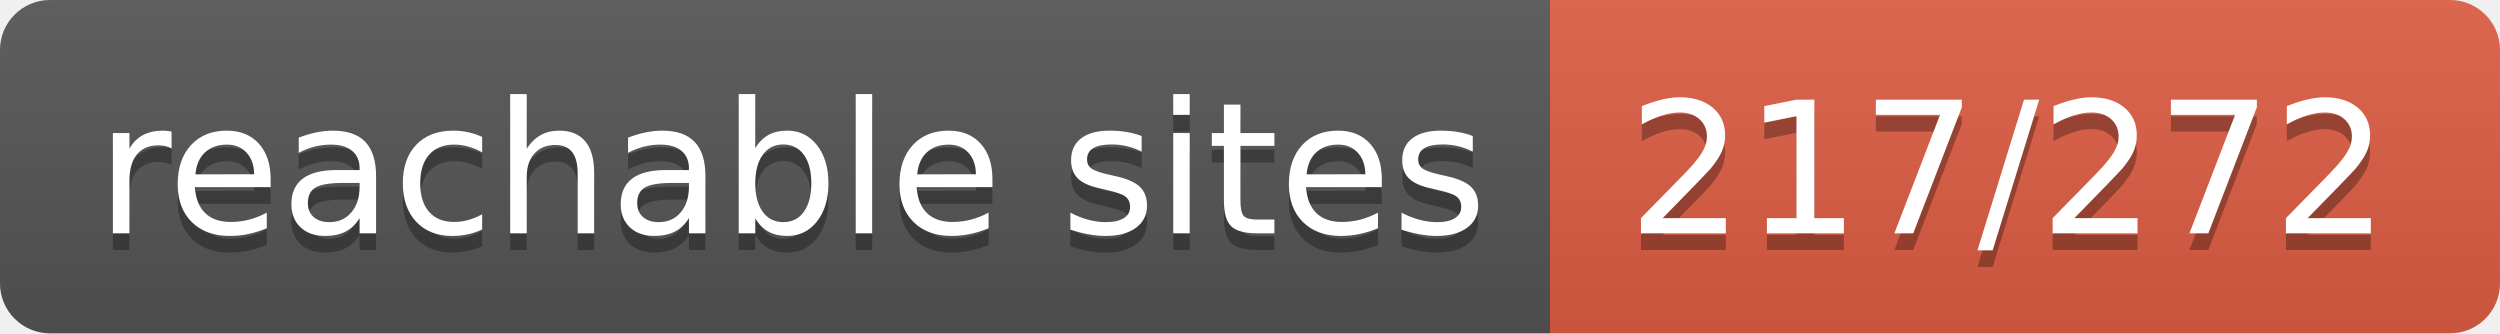
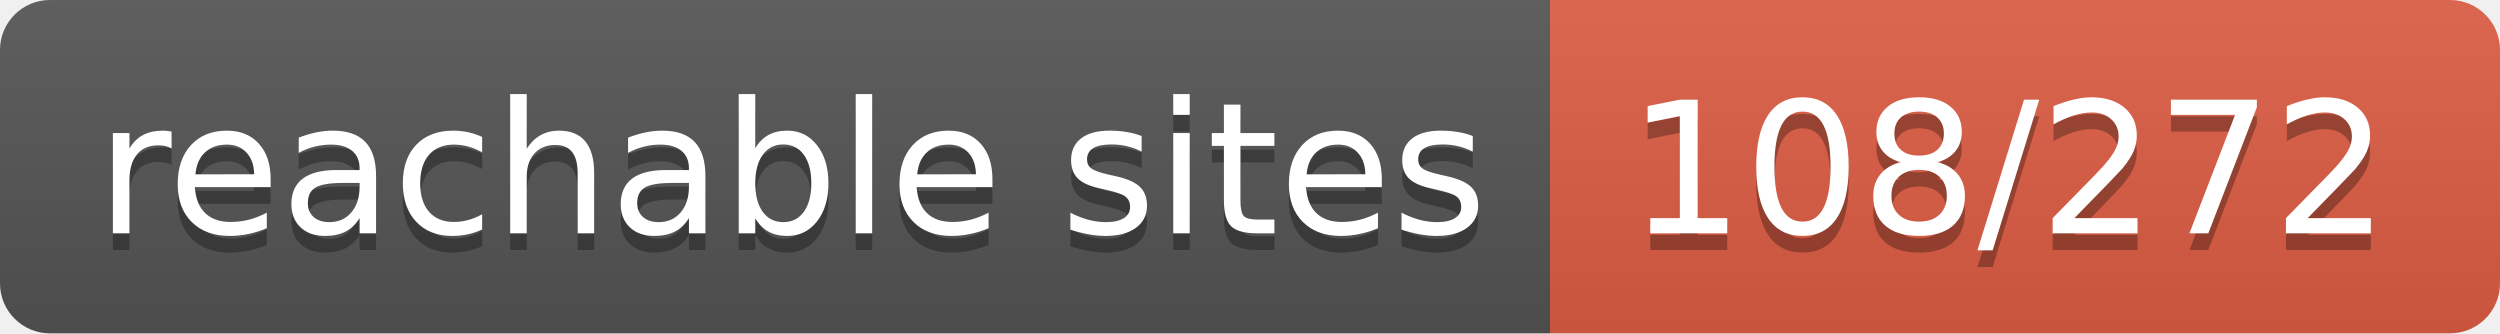
- <svg xmlns="http://www.w3.org/2000/svg" width="150" height="20" role="img" aria-label="reachable sites: 217/272">
+ <svg xmlns="http://www.w3.org/2000/svg" width="150" height="20" role="img" aria-label="reachable sites: 108/272">
  <linearGradient id="s" x2="0" y2="100%">
    <stop offset="0" stop-color="#bbb" stop-opacity=".1" />
    <stop offset="1" stop-opacity=".1" />
  </linearGradient>
  <clipPath id="r">
    <rect width="150" height="20" rx="3" fill="#fff" />
  </clipPath>
  <g clip-path="url(#r)">
    <rect width="93" height="20" fill="#555" />
    <rect x="93" width="57" height="20" fill="#e05d44" />
    <rect width="150" height="20" fill="url(#s)" />
  </g>
  <g fill="#fff" text-anchor="middle" font-family="Verdana,Geneva,DejaVu Sans,sans-serif" text-rendering="geometricPrecision" font-size="110">
    <text aria-hidden="true" x="475" y="150" fill="#010101" fill-opacity=".3" transform="scale(.1)" textLength="830">reachable sites</text>
    <text x="475" y="140" transform="scale(.1)" fill="#fff" textLength="830">reachable sites</text>
-     <text aria-hidden="true" x="1205" y="150" fill="#010101" fill-opacity=".3" transform="scale(.1)" textLength="470">217/272</text>
-     <text x="1205" y="140" transform="scale(.1)" fill="#fff" textLength="470">217/272</text>
+     <text aria-hidden="true" x="1205" y="150" fill="#010101" fill-opacity=".3" transform="scale(.1)" textLength="470">108/272</text>
+     <text x="1205" y="140" transform="scale(.1)" fill="#fff" textLength="470">108/272</text>
  </g>
</svg>
